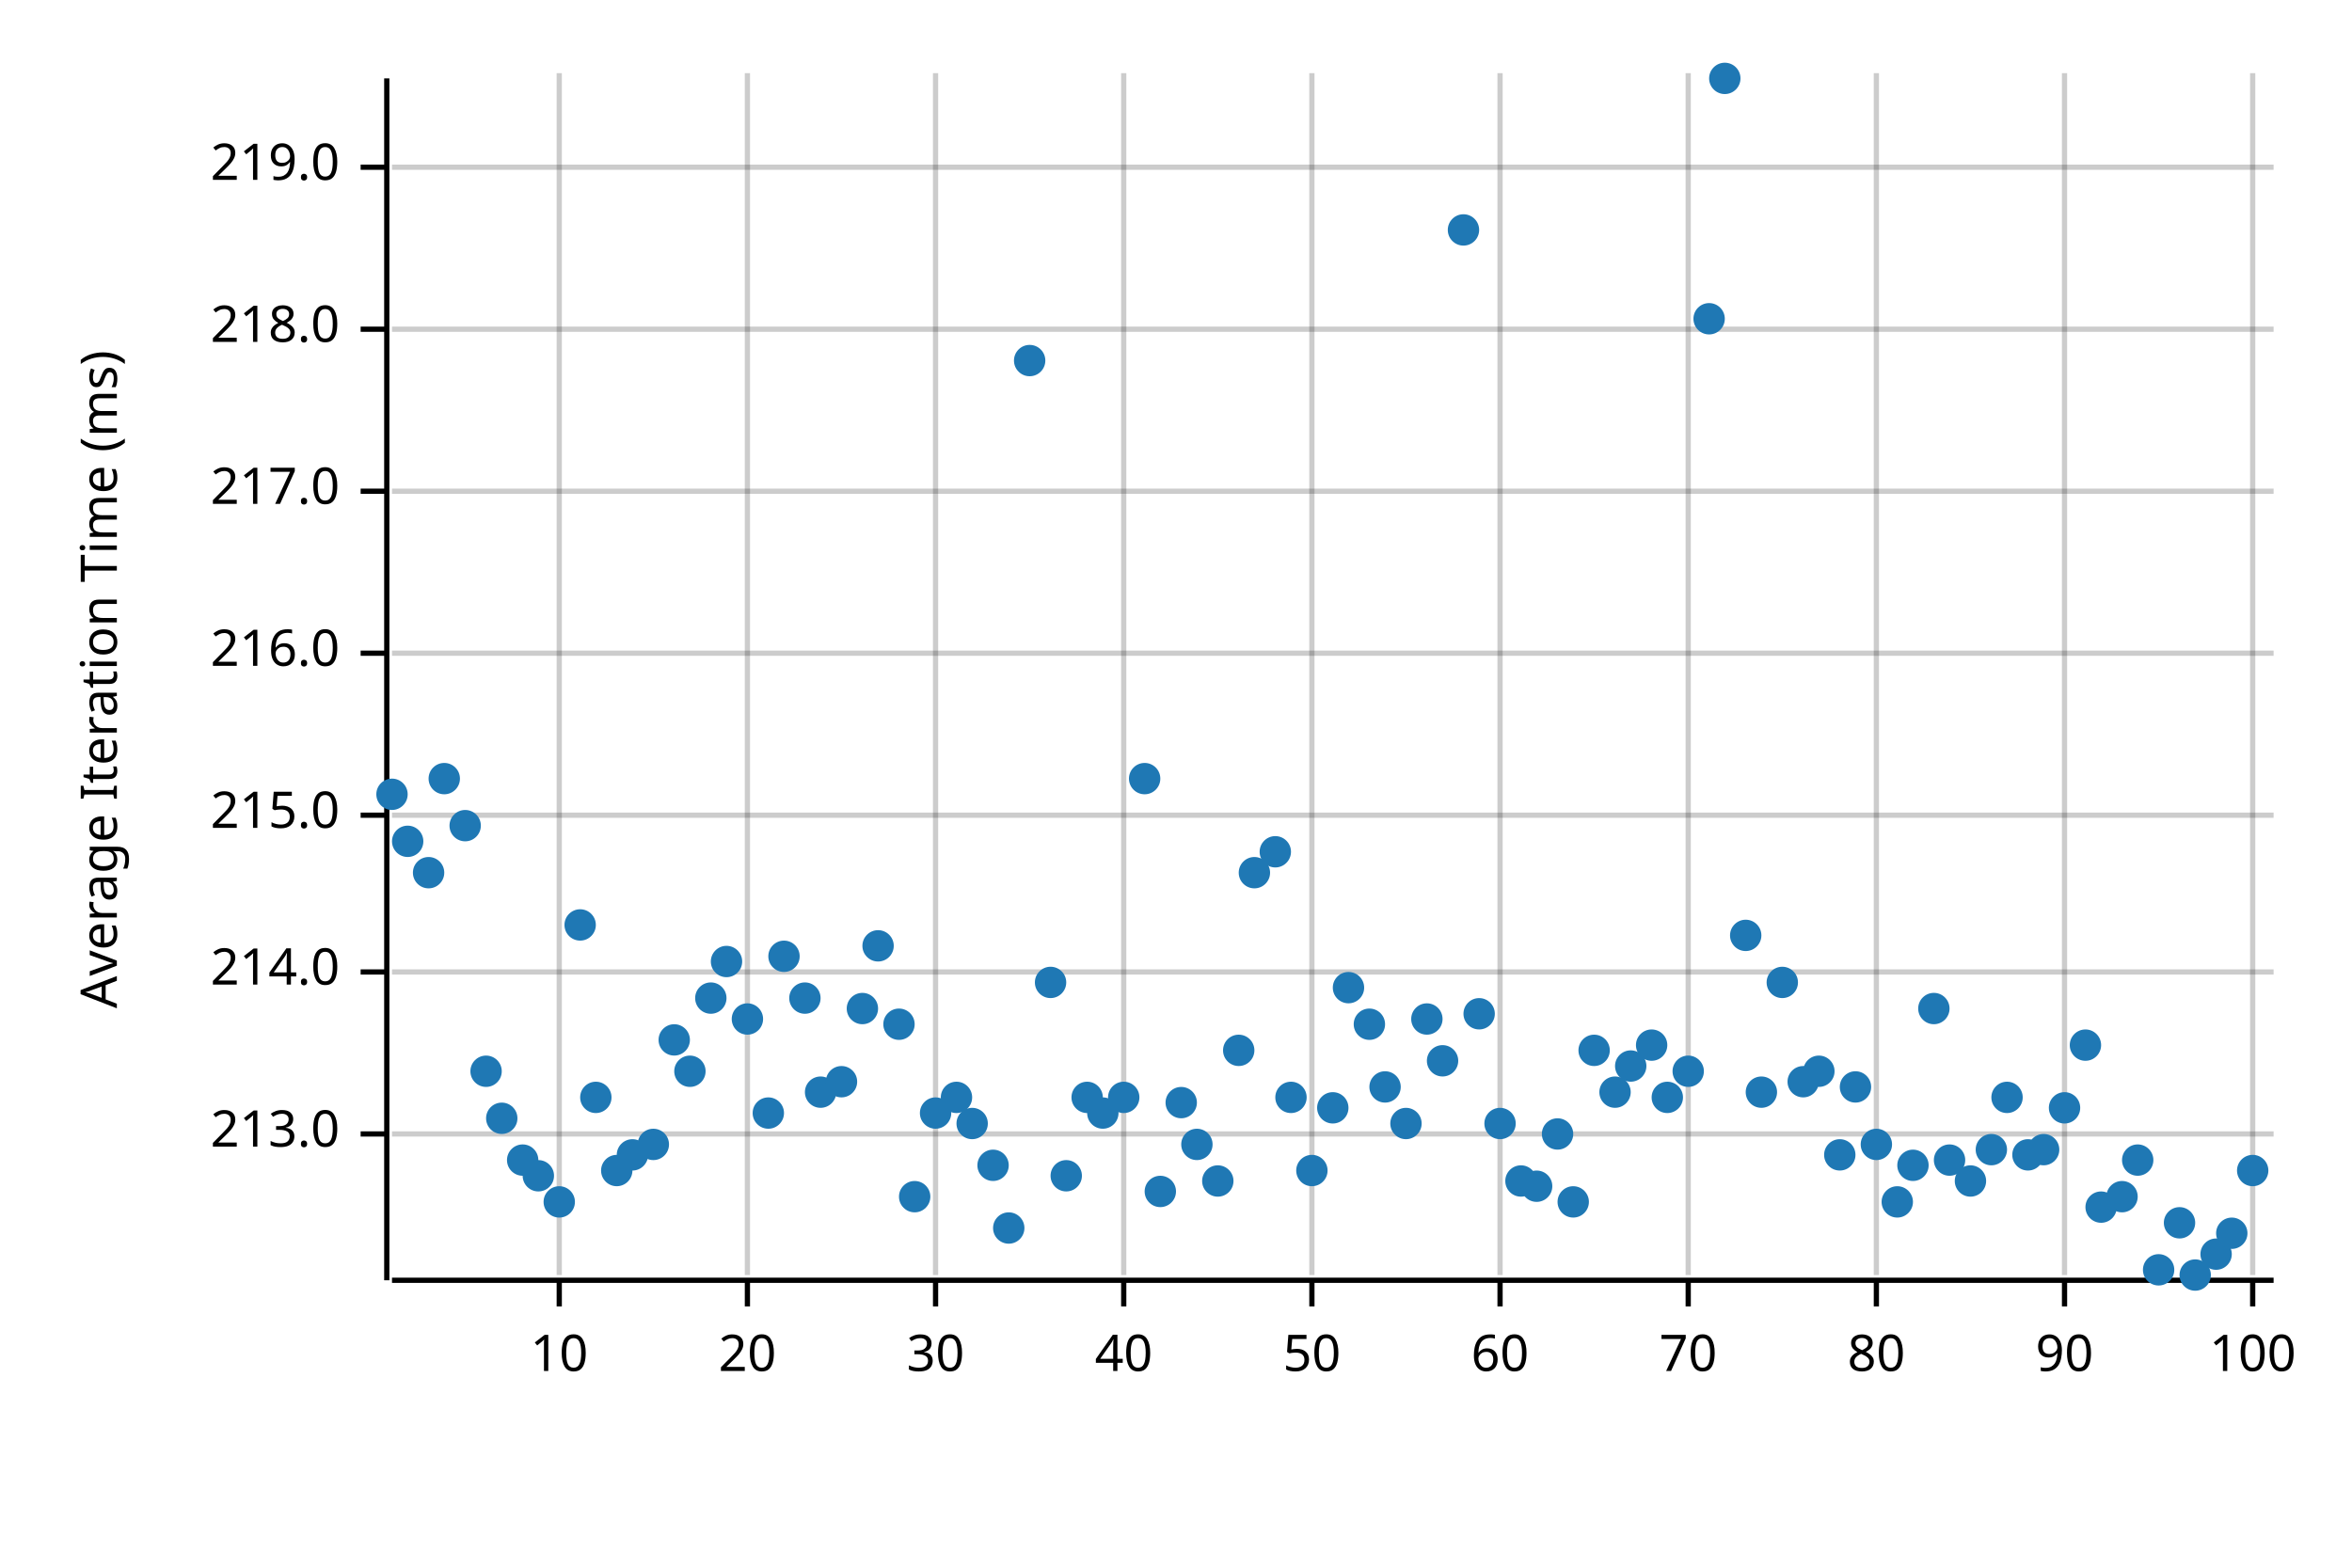
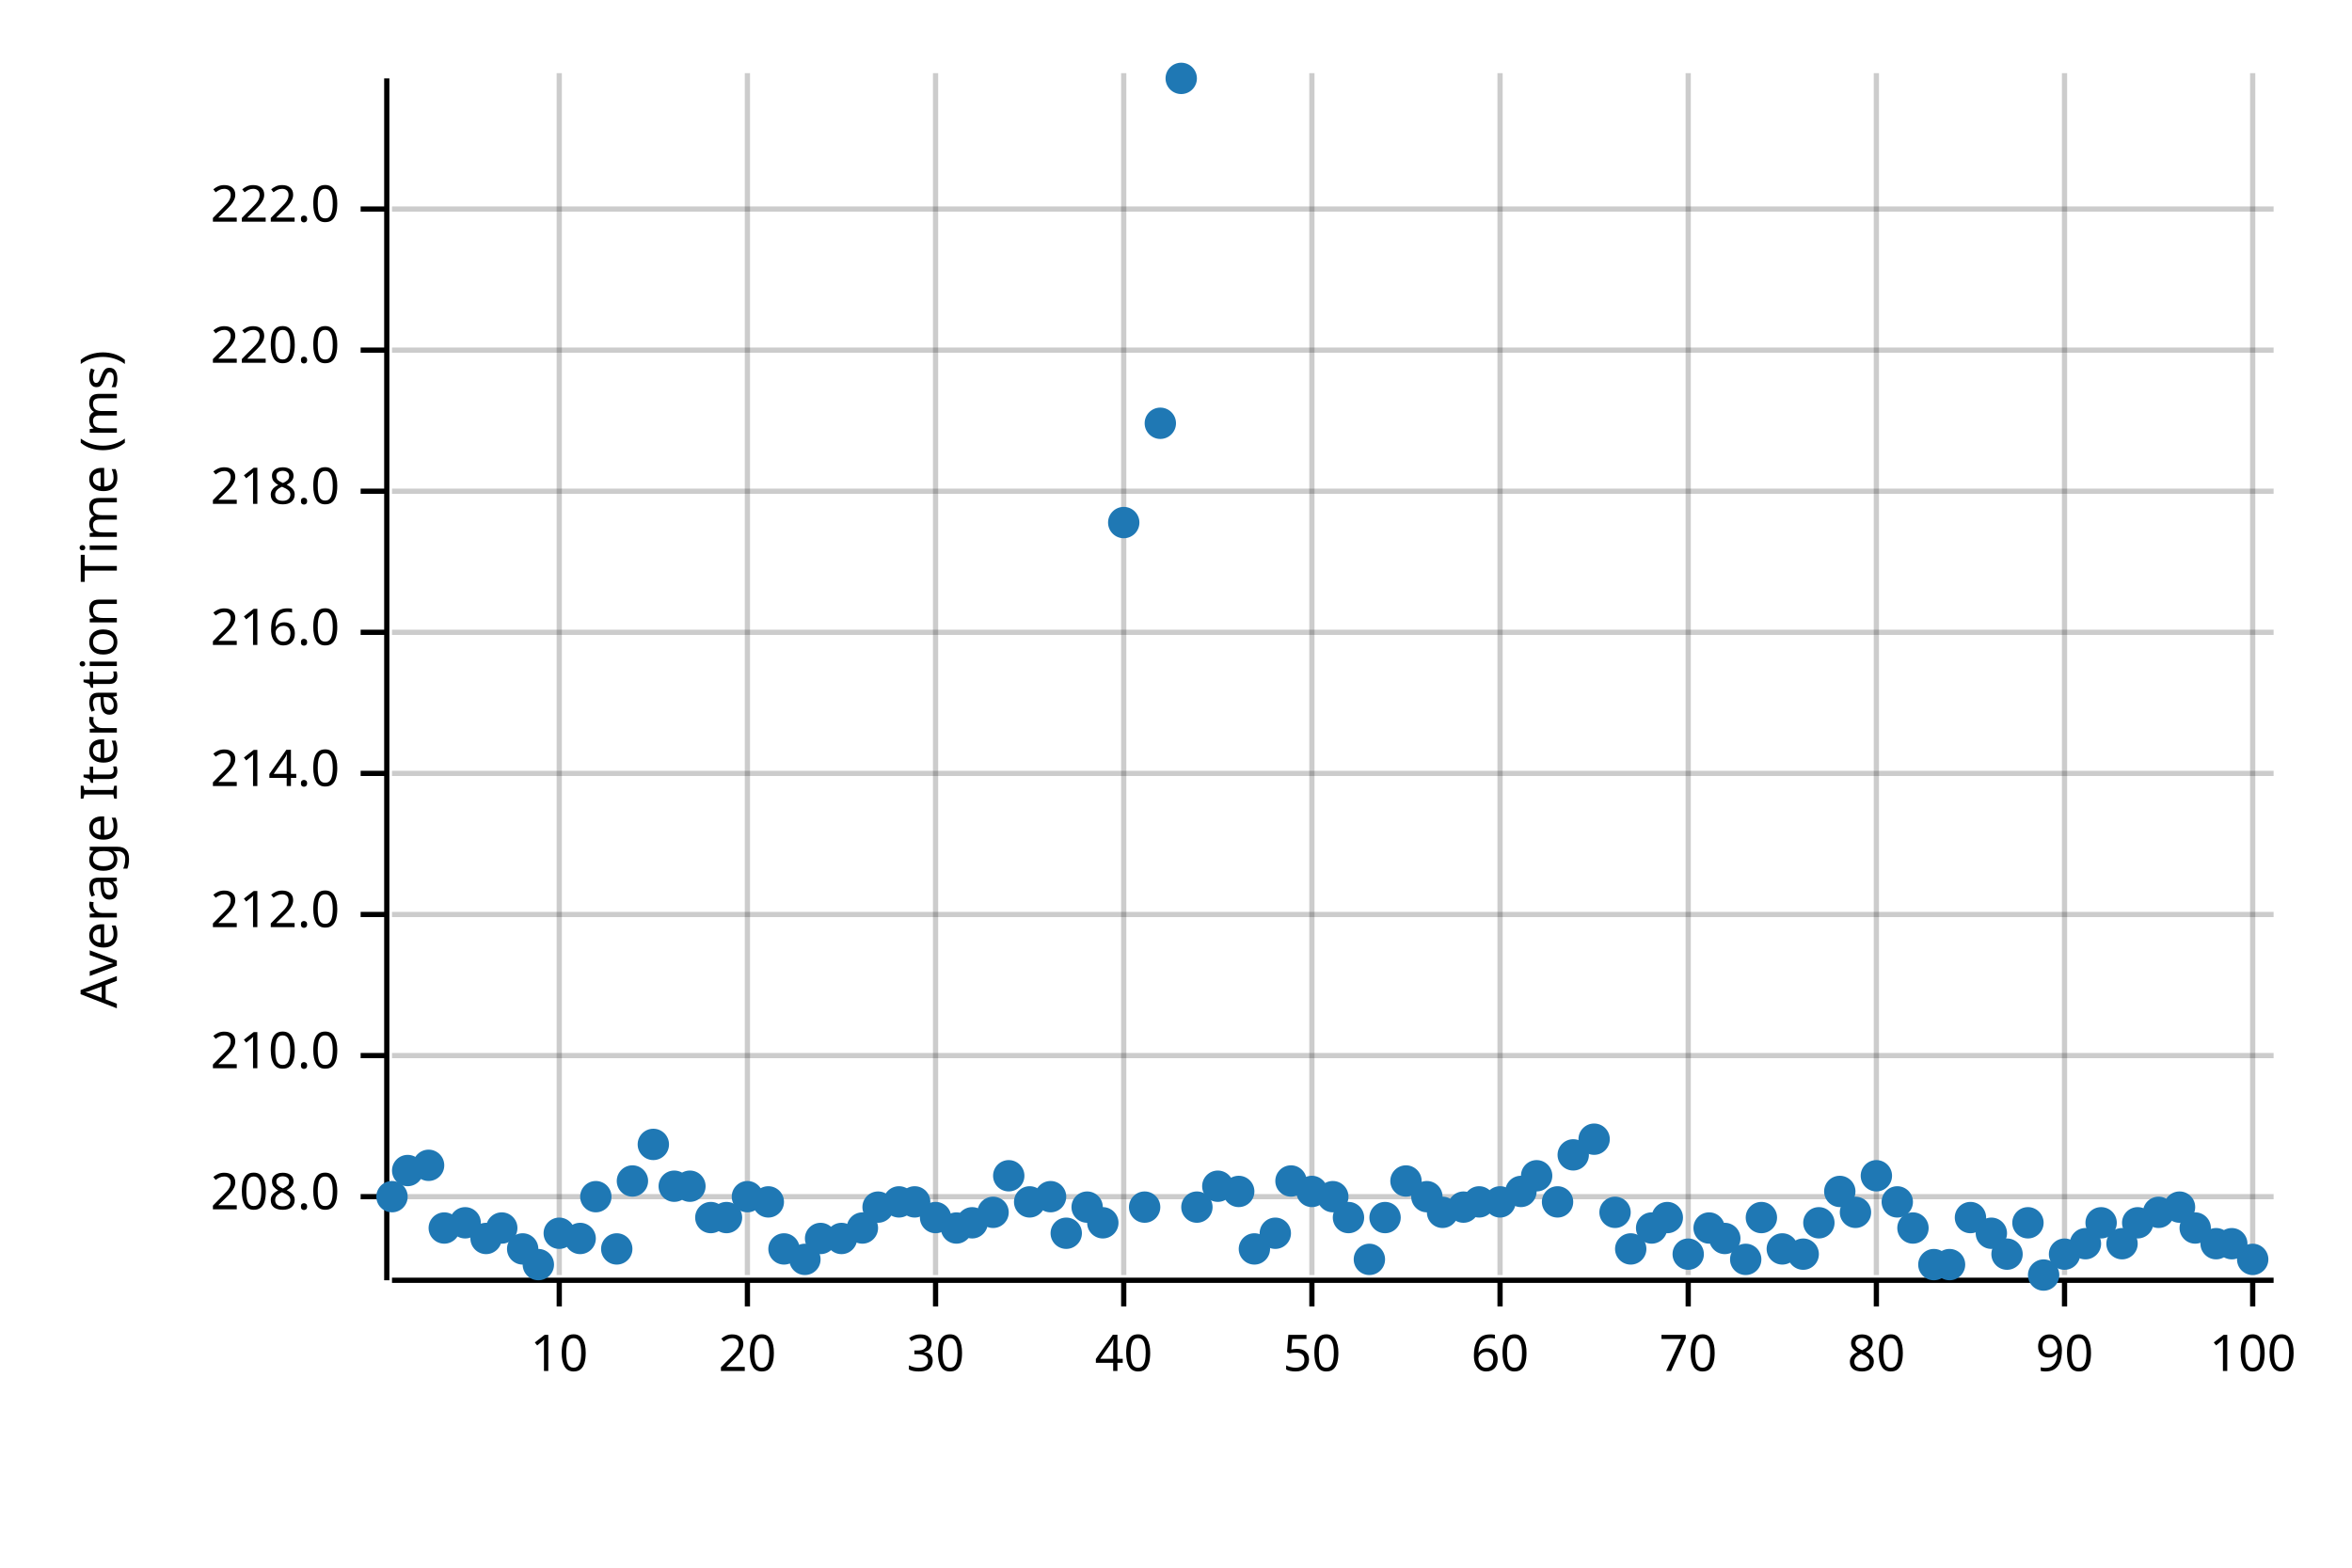
<svg xmlns="http://www.w3.org/2000/svg" width="450" height="300" viewBox="0 0 450 300">
  <text x="15" y="130" dy="0.76em" text-anchor="middle" font-family="sans-serif" font-size="9.677" opacity="1" fill="#000000" transform="rotate(270, 15, 130)">
Average Iteration Time (ms)
</text>
  <line opacity="0.2" stroke="#000000" stroke-width="1" x1="107" y1="244" x2="107" y2="14" />
  <line opacity="0.2" stroke="#000000" stroke-width="1" x1="143" y1="244" x2="143" y2="14" />
  <line opacity="0.2" stroke="#000000" stroke-width="1" x1="179" y1="244" x2="179" y2="14" />
  <line opacity="0.2" stroke="#000000" stroke-width="1" x1="215" y1="244" x2="215" y2="14" />
  <line opacity="0.2" stroke="#000000" stroke-width="1" x1="251" y1="244" x2="251" y2="14" />
  <line opacity="0.2" stroke="#000000" stroke-width="1" x1="287" y1="244" x2="287" y2="14" />
  <line opacity="0.2" stroke="#000000" stroke-width="1" x1="323" y1="244" x2="323" y2="14" />
  <line opacity="0.2" stroke="#000000" stroke-width="1" x1="359" y1="244" x2="359" y2="14" />
  <line opacity="0.2" stroke="#000000" stroke-width="1" x1="395" y1="244" x2="395" y2="14" />
  <line opacity="0.2" stroke="#000000" stroke-width="1" x1="431" y1="244" x2="431" y2="14" />
-   <line opacity="0.2" stroke="#000000" stroke-width="1" x1="75" y1="217" x2="435" y2="217" />
-   <line opacity="0.2" stroke="#000000" stroke-width="1" x1="75" y1="186" x2="435" y2="186" />
-   <line opacity="0.2" stroke="#000000" stroke-width="1" x1="75" y1="156" x2="435" y2="156" />
-   <line opacity="0.2" stroke="#000000" stroke-width="1" x1="75" y1="125" x2="435" y2="125" />
+   <line opacity="0.2" stroke="#000000" stroke-width="1" x1="75" y1="229" x2="435" y2="229" />
+   <line opacity="0.2" stroke="#000000" stroke-width="1" x1="75" y1="202" x2="435" y2="202" />
+   <line opacity="0.2" stroke="#000000" stroke-width="1" x1="75" y1="175" x2="435" y2="175" />
+   <line opacity="0.2" stroke="#000000" stroke-width="1" x1="75" y1="148" x2="435" y2="148" />
+   <line opacity="0.2" stroke="#000000" stroke-width="1" x1="75" y1="121" x2="435" y2="121" />
  <line opacity="0.2" stroke="#000000" stroke-width="1" x1="75" y1="94" x2="435" y2="94" />
-   <line opacity="0.2" stroke="#000000" stroke-width="1" x1="75" y1="63" x2="435" y2="63" />
-   <line opacity="0.2" stroke="#000000" stroke-width="1" x1="75" y1="32" x2="435" y2="32" />
+   <line opacity="0.2" stroke="#000000" stroke-width="1" x1="75" y1="67" x2="435" y2="67" />
+   <line opacity="0.2" stroke="#000000" stroke-width="1" x1="75" y1="40" x2="435" y2="40" />
  <polyline fill="none" opacity="1" stroke="#000000" stroke-width="1" points="74,15 74,245 " />
-   <text x="65" y="217" dy="0.5ex" text-anchor="end" font-family="sans-serif" font-size="9.677" opacity="1" fill="#000000">
- 213.0
+   <text x="65" y="229" dy="0.5ex" text-anchor="end" font-family="sans-serif" font-size="9.677" opacity="1" fill="#000000">
+ 208.0
</text>
-   <polyline fill="none" opacity="1" stroke="#000000" stroke-width="1" points="69,217 74,217 " />
-   <text x="65" y="186" dy="0.5ex" text-anchor="end" font-family="sans-serif" font-size="9.677" opacity="1" fill="#000000">
+   <polyline fill="none" opacity="1" stroke="#000000" stroke-width="1" points="69,229 74,229 " />
+   <text x="65" y="202" dy="0.5ex" text-anchor="end" font-family="sans-serif" font-size="9.677" opacity="1" fill="#000000">
+ 210.0
+ </text>
+   <polyline fill="none" opacity="1" stroke="#000000" stroke-width="1" points="69,202 74,202 " />
+   <text x="65" y="175" dy="0.5ex" text-anchor="end" font-family="sans-serif" font-size="9.677" opacity="1" fill="#000000">
+ 212.0
+ </text>
+   <polyline fill="none" opacity="1" stroke="#000000" stroke-width="1" points="69,175 74,175 " />
+   <text x="65" y="148" dy="0.5ex" text-anchor="end" font-family="sans-serif" font-size="9.677" opacity="1" fill="#000000">
214.0
</text>
-   <polyline fill="none" opacity="1" stroke="#000000" stroke-width="1" points="69,186 74,186 " />
-   <text x="65" y="156" dy="0.5ex" text-anchor="end" font-family="sans-serif" font-size="9.677" opacity="1" fill="#000000">
- 215.0
- </text>
-   <polyline fill="none" opacity="1" stroke="#000000" stroke-width="1" points="69,156 74,156 " />
-   <text x="65" y="125" dy="0.5ex" text-anchor="end" font-family="sans-serif" font-size="9.677" opacity="1" fill="#000000">
+   <polyline fill="none" opacity="1" stroke="#000000" stroke-width="1" points="69,148 74,148 " />
+   <text x="65" y="121" dy="0.5ex" text-anchor="end" font-family="sans-serif" font-size="9.677" opacity="1" fill="#000000">
216.0
</text>
-   <polyline fill="none" opacity="1" stroke="#000000" stroke-width="1" points="69,125 74,125 " />
+   <polyline fill="none" opacity="1" stroke="#000000" stroke-width="1" points="69,121 74,121 " />
  <text x="65" y="94" dy="0.5ex" text-anchor="end" font-family="sans-serif" font-size="9.677" opacity="1" fill="#000000">
- 217.0
+ 218.0
</text>
  <polyline fill="none" opacity="1" stroke="#000000" stroke-width="1" points="69,94 74,94 " />
-   <text x="65" y="63" dy="0.5ex" text-anchor="end" font-family="sans-serif" font-size="9.677" opacity="1" fill="#000000">
- 218.0
+   <text x="65" y="67" dy="0.5ex" text-anchor="end" font-family="sans-serif" font-size="9.677" opacity="1" fill="#000000">
+ 220.0
</text>
-   <polyline fill="none" opacity="1" stroke="#000000" stroke-width="1" points="69,63 74,63 " />
-   <text x="65" y="32" dy="0.5ex" text-anchor="end" font-family="sans-serif" font-size="9.677" opacity="1" fill="#000000">
- 219.0
+   <polyline fill="none" opacity="1" stroke="#000000" stroke-width="1" points="69,67 74,67 " />
+   <text x="65" y="40" dy="0.5ex" text-anchor="end" font-family="sans-serif" font-size="9.677" opacity="1" fill="#000000">
+ 222.0
</text>
-   <polyline fill="none" opacity="1" stroke="#000000" stroke-width="1" points="69,32 74,32 " />
+   <polyline fill="none" opacity="1" stroke="#000000" stroke-width="1" points="69,40 74,40 " />
  <polyline fill="none" opacity="1" stroke="#000000" stroke-width="1" points="75,245 435,245 " />
  <text x="107" y="255" dy="0.76em" text-anchor="middle" font-family="sans-serif" font-size="9.677" opacity="1" fill="#000000">
10
</text>
  <polyline fill="none" opacity="1" stroke="#000000" stroke-width="1" points="107,245 107,250 " />
  <text x="143" y="255" dy="0.76em" text-anchor="middle" font-family="sans-serif" font-size="9.677" opacity="1" fill="#000000">
20
</text>
  <polyline fill="none" opacity="1" stroke="#000000" stroke-width="1" points="143,245 143,250 " />
  <text x="179" y="255" dy="0.76em" text-anchor="middle" font-family="sans-serif" font-size="9.677" opacity="1" fill="#000000">
30
</text>
  <polyline fill="none" opacity="1" stroke="#000000" stroke-width="1" points="179,245 179,250 " />
  <text x="215" y="255" dy="0.76em" text-anchor="middle" font-family="sans-serif" font-size="9.677" opacity="1" fill="#000000">
40
</text>
  <polyline fill="none" opacity="1" stroke="#000000" stroke-width="1" points="215,245 215,250 " />
  <text x="251" y="255" dy="0.76em" text-anchor="middle" font-family="sans-serif" font-size="9.677" opacity="1" fill="#000000">
50
</text>
  <polyline fill="none" opacity="1" stroke="#000000" stroke-width="1" points="251,245 251,250 " />
  <text x="287" y="255" dy="0.76em" text-anchor="middle" font-family="sans-serif" font-size="9.677" opacity="1" fill="#000000">
60
</text>
  <polyline fill="none" opacity="1" stroke="#000000" stroke-width="1" points="287,245 287,250 " />
  <text x="323" y="255" dy="0.76em" text-anchor="middle" font-family="sans-serif" font-size="9.677" opacity="1" fill="#000000">
70
</text>
  <polyline fill="none" opacity="1" stroke="#000000" stroke-width="1" points="323,245 323,250 " />
  <text x="359" y="255" dy="0.76em" text-anchor="middle" font-family="sans-serif" font-size="9.677" opacity="1" fill="#000000">
80
</text>
  <polyline fill="none" opacity="1" stroke="#000000" stroke-width="1" points="359,245 359,250 " />
  <text x="395" y="255" dy="0.76em" text-anchor="middle" font-family="sans-serif" font-size="9.677" opacity="1" fill="#000000">
90
</text>
  <polyline fill="none" opacity="1" stroke="#000000" stroke-width="1" points="395,245 395,250 " />
  <text x="431" y="255" dy="0.76em" text-anchor="middle" font-family="sans-serif" font-size="9.677" opacity="1" fill="#000000">
100
</text>
  <polyline fill="none" opacity="1" stroke="#000000" stroke-width="1" points="431,245 431,250 " />
-   <circle cx="75" cy="152" r="3" opacity="1" fill="#1F78B4" stroke="none" stroke-width="1" />
-   <circle cx="78" cy="161" r="3" opacity="1" fill="#1F78B4" stroke="none" stroke-width="1" />
-   <circle cx="82" cy="167" r="3" opacity="1" fill="#1F78B4" stroke="none" stroke-width="1" />
-   <circle cx="85" cy="149" r="3" opacity="1" fill="#1F78B4" stroke="none" stroke-width="1" />
-   <circle cx="89" cy="158" r="3" opacity="1" fill="#1F78B4" stroke="none" stroke-width="1" />
-   <circle cx="93" cy="205" r="3" opacity="1" fill="#1F78B4" stroke="none" stroke-width="1" />
-   <circle cx="96" cy="214" r="3" opacity="1" fill="#1F78B4" stroke="none" stroke-width="1" />
-   <circle cx="100" cy="222" r="3" opacity="1" fill="#1F78B4" stroke="none" stroke-width="1" />
-   <circle cx="103" cy="225" r="3" opacity="1" fill="#1F78B4" stroke="none" stroke-width="1" />
-   <circle cx="107" cy="230" r="3" opacity="1" fill="#1F78B4" stroke="none" stroke-width="1" />
-   <circle cx="111" cy="177" r="3" opacity="1" fill="#1F78B4" stroke="none" stroke-width="1" />
-   <circle cx="114" cy="210" r="3" opacity="1" fill="#1F78B4" stroke="none" stroke-width="1" />
-   <circle cx="118" cy="224" r="3" opacity="1" fill="#1F78B4" stroke="none" stroke-width="1" />
-   <circle cx="121" cy="221" r="3" opacity="1" fill="#1F78B4" stroke="none" stroke-width="1" />
+   <circle cx="75" cy="229" r="3" opacity="1" fill="#1F78B4" stroke="none" stroke-width="1" />
+   <circle cx="78" cy="224" r="3" opacity="1" fill="#1F78B4" stroke="none" stroke-width="1" />
+   <circle cx="82" cy="223" r="3" opacity="1" fill="#1F78B4" stroke="none" stroke-width="1" />
+   <circle cx="85" cy="235" r="3" opacity="1" fill="#1F78B4" stroke="none" stroke-width="1" />
+   <circle cx="89" cy="234" r="3" opacity="1" fill="#1F78B4" stroke="none" stroke-width="1" />
+   <circle cx="93" cy="237" r="3" opacity="1" fill="#1F78B4" stroke="none" stroke-width="1" />
+   <circle cx="96" cy="235" r="3" opacity="1" fill="#1F78B4" stroke="none" stroke-width="1" />
+   <circle cx="100" cy="239" r="3" opacity="1" fill="#1F78B4" stroke="none" stroke-width="1" />
+   <circle cx="103" cy="242" r="3" opacity="1" fill="#1F78B4" stroke="none" stroke-width="1" />
+   <circle cx="107" cy="236" r="3" opacity="1" fill="#1F78B4" stroke="none" stroke-width="1" />
+   <circle cx="111" cy="237" r="3" opacity="1" fill="#1F78B4" stroke="none" stroke-width="1" />
+   <circle cx="114" cy="229" r="3" opacity="1" fill="#1F78B4" stroke="none" stroke-width="1" />
+   <circle cx="118" cy="239" r="3" opacity="1" fill="#1F78B4" stroke="none" stroke-width="1" />
+   <circle cx="121" cy="226" r="3" opacity="1" fill="#1F78B4" stroke="none" stroke-width="1" />
  <circle cx="125" cy="219" r="3" opacity="1" fill="#1F78B4" stroke="none" stroke-width="1" />
-   <circle cx="129" cy="199" r="3" opacity="1" fill="#1F78B4" stroke="none" stroke-width="1" />
-   <circle cx="132" cy="205" r="3" opacity="1" fill="#1F78B4" stroke="none" stroke-width="1" />
-   <circle cx="136" cy="191" r="3" opacity="1" fill="#1F78B4" stroke="none" stroke-width="1" />
-   <circle cx="139" cy="184" r="3" opacity="1" fill="#1F78B4" stroke="none" stroke-width="1" />
-   <circle cx="143" cy="195" r="3" opacity="1" fill="#1F78B4" stroke="none" stroke-width="1" />
-   <circle cx="147" cy="213" r="3" opacity="1" fill="#1F78B4" stroke="none" stroke-width="1" />
-   <circle cx="150" cy="183" r="3" opacity="1" fill="#1F78B4" stroke="none" stroke-width="1" />
-   <circle cx="154" cy="191" r="3" opacity="1" fill="#1F78B4" stroke="none" stroke-width="1" />
-   <circle cx="157" cy="209" r="3" opacity="1" fill="#1F78B4" stroke="none" stroke-width="1" />
-   <circle cx="161" cy="207" r="3" opacity="1" fill="#1F78B4" stroke="none" stroke-width="1" />
-   <circle cx="165" cy="193" r="3" opacity="1" fill="#1F78B4" stroke="none" stroke-width="1" />
-   <circle cx="168" cy="181" r="3" opacity="1" fill="#1F78B4" stroke="none" stroke-width="1" />
-   <circle cx="172" cy="196" r="3" opacity="1" fill="#1F78B4" stroke="none" stroke-width="1" />
-   <circle cx="175" cy="229" r="3" opacity="1" fill="#1F78B4" stroke="none" stroke-width="1" />
-   <circle cx="179" cy="213" r="3" opacity="1" fill="#1F78B4" stroke="none" stroke-width="1" />
-   <circle cx="183" cy="210" r="3" opacity="1" fill="#1F78B4" stroke="none" stroke-width="1" />
-   <circle cx="186" cy="215" r="3" opacity="1" fill="#1F78B4" stroke="none" stroke-width="1" />
-   <circle cx="190" cy="223" r="3" opacity="1" fill="#1F78B4" stroke="none" stroke-width="1" />
-   <circle cx="193" cy="235" r="3" opacity="1" fill="#1F78B4" stroke="none" stroke-width="1" />
-   <circle cx="197" cy="69" r="3" opacity="1" fill="#1F78B4" stroke="none" stroke-width="1" />
-   <circle cx="201" cy="188" r="3" opacity="1" fill="#1F78B4" stroke="none" stroke-width="1" />
-   <circle cx="204" cy="225" r="3" opacity="1" fill="#1F78B4" stroke="none" stroke-width="1" />
-   <circle cx="208" cy="210" r="3" opacity="1" fill="#1F78B4" stroke="none" stroke-width="1" />
-   <circle cx="211" cy="213" r="3" opacity="1" fill="#1F78B4" stroke="none" stroke-width="1" />
-   <circle cx="215" cy="210" r="3" opacity="1" fill="#1F78B4" stroke="none" stroke-width="1" />
-   <circle cx="219" cy="149" r="3" opacity="1" fill="#1F78B4" stroke="none" stroke-width="1" />
-   <circle cx="222" cy="228" r="3" opacity="1" fill="#1F78B4" stroke="none" stroke-width="1" />
-   <circle cx="226" cy="211" r="3" opacity="1" fill="#1F78B4" stroke="none" stroke-width="1" />
-   <circle cx="229" cy="219" r="3" opacity="1" fill="#1F78B4" stroke="none" stroke-width="1" />
-   <circle cx="233" cy="226" r="3" opacity="1" fill="#1F78B4" stroke="none" stroke-width="1" />
-   <circle cx="237" cy="201" r="3" opacity="1" fill="#1F78B4" stroke="none" stroke-width="1" />
-   <circle cx="240" cy="167" r="3" opacity="1" fill="#1F78B4" stroke="none" stroke-width="1" />
-   <circle cx="244" cy="163" r="3" opacity="1" fill="#1F78B4" stroke="none" stroke-width="1" />
-   <circle cx="247" cy="210" r="3" opacity="1" fill="#1F78B4" stroke="none" stroke-width="1" />
-   <circle cx="251" cy="224" r="3" opacity="1" fill="#1F78B4" stroke="none" stroke-width="1" />
-   <circle cx="255" cy="212" r="3" opacity="1" fill="#1F78B4" stroke="none" stroke-width="1" />
-   <circle cx="258" cy="189" r="3" opacity="1" fill="#1F78B4" stroke="none" stroke-width="1" />
-   <circle cx="262" cy="196" r="3" opacity="1" fill="#1F78B4" stroke="none" stroke-width="1" />
-   <circle cx="265" cy="208" r="3" opacity="1" fill="#1F78B4" stroke="none" stroke-width="1" />
-   <circle cx="269" cy="215" r="3" opacity="1" fill="#1F78B4" stroke="none" stroke-width="1" />
-   <circle cx="273" cy="195" r="3" opacity="1" fill="#1F78B4" stroke="none" stroke-width="1" />
-   <circle cx="276" cy="203" r="3" opacity="1" fill="#1F78B4" stroke="none" stroke-width="1" />
-   <circle cx="280" cy="44" r="3" opacity="1" fill="#1F78B4" stroke="none" stroke-width="1" />
-   <circle cx="283" cy="194" r="3" opacity="1" fill="#1F78B4" stroke="none" stroke-width="1" />
-   <circle cx="287" cy="215" r="3" opacity="1" fill="#1F78B4" stroke="none" stroke-width="1" />
-   <circle cx="291" cy="226" r="3" opacity="1" fill="#1F78B4" stroke="none" stroke-width="1" />
-   <circle cx="294" cy="227" r="3" opacity="1" fill="#1F78B4" stroke="none" stroke-width="1" />
-   <circle cx="298" cy="217" r="3" opacity="1" fill="#1F78B4" stroke="none" stroke-width="1" />
-   <circle cx="301" cy="230" r="3" opacity="1" fill="#1F78B4" stroke="none" stroke-width="1" />
-   <circle cx="305" cy="201" r="3" opacity="1" fill="#1F78B4" stroke="none" stroke-width="1" />
-   <circle cx="309" cy="209" r="3" opacity="1" fill="#1F78B4" stroke="none" stroke-width="1" />
-   <circle cx="312" cy="204" r="3" opacity="1" fill="#1F78B4" stroke="none" stroke-width="1" />
-   <circle cx="316" cy="200" r="3" opacity="1" fill="#1F78B4" stroke="none" stroke-width="1" />
-   <circle cx="319" cy="210" r="3" opacity="1" fill="#1F78B4" stroke="none" stroke-width="1" />
-   <circle cx="323" cy="205" r="3" opacity="1" fill="#1F78B4" stroke="none" stroke-width="1" />
-   <circle cx="327" cy="61" r="3" opacity="1" fill="#1F78B4" stroke="none" stroke-width="1" />
-   <circle cx="330" cy="15" r="3" opacity="1" fill="#1F78B4" stroke="none" stroke-width="1" />
-   <circle cx="334" cy="179" r="3" opacity="1" fill="#1F78B4" stroke="none" stroke-width="1" />
-   <circle cx="337" cy="209" r="3" opacity="1" fill="#1F78B4" stroke="none" stroke-width="1" />
-   <circle cx="341" cy="188" r="3" opacity="1" fill="#1F78B4" stroke="none" stroke-width="1" />
-   <circle cx="345" cy="207" r="3" opacity="1" fill="#1F78B4" stroke="none" stroke-width="1" />
-   <circle cx="348" cy="205" r="3" opacity="1" fill="#1F78B4" stroke="none" stroke-width="1" />
-   <circle cx="352" cy="221" r="3" opacity="1" fill="#1F78B4" stroke="none" stroke-width="1" />
-   <circle cx="355" cy="208" r="3" opacity="1" fill="#1F78B4" stroke="none" stroke-width="1" />
-   <circle cx="359" cy="219" r="3" opacity="1" fill="#1F78B4" stroke="none" stroke-width="1" />
+   <circle cx="129" cy="227" r="3" opacity="1" fill="#1F78B4" stroke="none" stroke-width="1" />
+   <circle cx="132" cy="227" r="3" opacity="1" fill="#1F78B4" stroke="none" stroke-width="1" />
+   <circle cx="136" cy="233" r="3" opacity="1" fill="#1F78B4" stroke="none" stroke-width="1" />
+   <circle cx="139" cy="233" r="3" opacity="1" fill="#1F78B4" stroke="none" stroke-width="1" />
+   <circle cx="143" cy="229" r="3" opacity="1" fill="#1F78B4" stroke="none" stroke-width="1" />
+   <circle cx="147" cy="230" r="3" opacity="1" fill="#1F78B4" stroke="none" stroke-width="1" />
+   <circle cx="150" cy="239" r="3" opacity="1" fill="#1F78B4" stroke="none" stroke-width="1" />
+   <circle cx="154" cy="241" r="3" opacity="1" fill="#1F78B4" stroke="none" stroke-width="1" />
+   <circle cx="157" cy="237" r="3" opacity="1" fill="#1F78B4" stroke="none" stroke-width="1" />
+   <circle cx="161" cy="237" r="3" opacity="1" fill="#1F78B4" stroke="none" stroke-width="1" />
+   <circle cx="165" cy="235" r="3" opacity="1" fill="#1F78B4" stroke="none" stroke-width="1" />
+   <circle cx="168" cy="231" r="3" opacity="1" fill="#1F78B4" stroke="none" stroke-width="1" />
+   <circle cx="172" cy="230" r="3" opacity="1" fill="#1F78B4" stroke="none" stroke-width="1" />
+   <circle cx="175" cy="230" r="3" opacity="1" fill="#1F78B4" stroke="none" stroke-width="1" />
+   <circle cx="179" cy="233" r="3" opacity="1" fill="#1F78B4" stroke="none" stroke-width="1" />
+   <circle cx="183" cy="235" r="3" opacity="1" fill="#1F78B4" stroke="none" stroke-width="1" />
+   <circle cx="186" cy="234" r="3" opacity="1" fill="#1F78B4" stroke="none" stroke-width="1" />
+   <circle cx="190" cy="232" r="3" opacity="1" fill="#1F78B4" stroke="none" stroke-width="1" />
+   <circle cx="193" cy="225" r="3" opacity="1" fill="#1F78B4" stroke="none" stroke-width="1" />
+   <circle cx="197" cy="230" r="3" opacity="1" fill="#1F78B4" stroke="none" stroke-width="1" />
+   <circle cx="201" cy="229" r="3" opacity="1" fill="#1F78B4" stroke="none" stroke-width="1" />
+   <circle cx="204" cy="236" r="3" opacity="1" fill="#1F78B4" stroke="none" stroke-width="1" />
+   <circle cx="208" cy="231" r="3" opacity="1" fill="#1F78B4" stroke="none" stroke-width="1" />
+   <circle cx="211" cy="234" r="3" opacity="1" fill="#1F78B4" stroke="none" stroke-width="1" />
+   <circle cx="215" cy="100" r="3" opacity="1" fill="#1F78B4" stroke="none" stroke-width="1" />
+   <circle cx="219" cy="231" r="3" opacity="1" fill="#1F78B4" stroke="none" stroke-width="1" />
+   <circle cx="222" cy="81" r="3" opacity="1" fill="#1F78B4" stroke="none" stroke-width="1" />
+   <circle cx="226" cy="15" r="3" opacity="1" fill="#1F78B4" stroke="none" stroke-width="1" />
+   <circle cx="229" cy="231" r="3" opacity="1" fill="#1F78B4" stroke="none" stroke-width="1" />
+   <circle cx="233" cy="227" r="3" opacity="1" fill="#1F78B4" stroke="none" stroke-width="1" />
+   <circle cx="237" cy="228" r="3" opacity="1" fill="#1F78B4" stroke="none" stroke-width="1" />
+   <circle cx="240" cy="239" r="3" opacity="1" fill="#1F78B4" stroke="none" stroke-width="1" />
+   <circle cx="244" cy="236" r="3" opacity="1" fill="#1F78B4" stroke="none" stroke-width="1" />
+   <circle cx="247" cy="226" r="3" opacity="1" fill="#1F78B4" stroke="none" stroke-width="1" />
+   <circle cx="251" cy="228" r="3" opacity="1" fill="#1F78B4" stroke="none" stroke-width="1" />
+   <circle cx="255" cy="229" r="3" opacity="1" fill="#1F78B4" stroke="none" stroke-width="1" />
+   <circle cx="258" cy="233" r="3" opacity="1" fill="#1F78B4" stroke="none" stroke-width="1" />
+   <circle cx="262" cy="241" r="3" opacity="1" fill="#1F78B4" stroke="none" stroke-width="1" />
+   <circle cx="265" cy="233" r="3" opacity="1" fill="#1F78B4" stroke="none" stroke-width="1" />
+   <circle cx="269" cy="226" r="3" opacity="1" fill="#1F78B4" stroke="none" stroke-width="1" />
+   <circle cx="273" cy="229" r="3" opacity="1" fill="#1F78B4" stroke="none" stroke-width="1" />
+   <circle cx="276" cy="232" r="3" opacity="1" fill="#1F78B4" stroke="none" stroke-width="1" />
+   <circle cx="280" cy="231" r="3" opacity="1" fill="#1F78B4" stroke="none" stroke-width="1" />
+   <circle cx="283" cy="230" r="3" opacity="1" fill="#1F78B4" stroke="none" stroke-width="1" />
+   <circle cx="287" cy="230" r="3" opacity="1" fill="#1F78B4" stroke="none" stroke-width="1" />
+   <circle cx="291" cy="228" r="3" opacity="1" fill="#1F78B4" stroke="none" stroke-width="1" />
+   <circle cx="294" cy="225" r="3" opacity="1" fill="#1F78B4" stroke="none" stroke-width="1" />
+   <circle cx="298" cy="230" r="3" opacity="1" fill="#1F78B4" stroke="none" stroke-width="1" />
+   <circle cx="301" cy="221" r="3" opacity="1" fill="#1F78B4" stroke="none" stroke-width="1" />
+   <circle cx="305" cy="218" r="3" opacity="1" fill="#1F78B4" stroke="none" stroke-width="1" />
+   <circle cx="309" cy="232" r="3" opacity="1" fill="#1F78B4" stroke="none" stroke-width="1" />
+   <circle cx="312" cy="239" r="3" opacity="1" fill="#1F78B4" stroke="none" stroke-width="1" />
+   <circle cx="316" cy="235" r="3" opacity="1" fill="#1F78B4" stroke="none" stroke-width="1" />
+   <circle cx="319" cy="233" r="3" opacity="1" fill="#1F78B4" stroke="none" stroke-width="1" />
+   <circle cx="323" cy="240" r="3" opacity="1" fill="#1F78B4" stroke="none" stroke-width="1" />
+   <circle cx="327" cy="235" r="3" opacity="1" fill="#1F78B4" stroke="none" stroke-width="1" />
+   <circle cx="330" cy="237" r="3" opacity="1" fill="#1F78B4" stroke="none" stroke-width="1" />
+   <circle cx="334" cy="241" r="3" opacity="1" fill="#1F78B4" stroke="none" stroke-width="1" />
+   <circle cx="337" cy="233" r="3" opacity="1" fill="#1F78B4" stroke="none" stroke-width="1" />
+   <circle cx="341" cy="239" r="3" opacity="1" fill="#1F78B4" stroke="none" stroke-width="1" />
+   <circle cx="345" cy="240" r="3" opacity="1" fill="#1F78B4" stroke="none" stroke-width="1" />
+   <circle cx="348" cy="234" r="3" opacity="1" fill="#1F78B4" stroke="none" stroke-width="1" />
+   <circle cx="352" cy="228" r="3" opacity="1" fill="#1F78B4" stroke="none" stroke-width="1" />
+   <circle cx="355" cy="232" r="3" opacity="1" fill="#1F78B4" stroke="none" stroke-width="1" />
+   <circle cx="359" cy="225" r="3" opacity="1" fill="#1F78B4" stroke="none" stroke-width="1" />
  <circle cx="363" cy="230" r="3" opacity="1" fill="#1F78B4" stroke="none" stroke-width="1" />
-   <circle cx="366" cy="223" r="3" opacity="1" fill="#1F78B4" stroke="none" stroke-width="1" />
-   <circle cx="370" cy="193" r="3" opacity="1" fill="#1F78B4" stroke="none" stroke-width="1" />
-   <circle cx="373" cy="222" r="3" opacity="1" fill="#1F78B4" stroke="none" stroke-width="1" />
-   <circle cx="377" cy="226" r="3" opacity="1" fill="#1F78B4" stroke="none" stroke-width="1" />
-   <circle cx="381" cy="220" r="3" opacity="1" fill="#1F78B4" stroke="none" stroke-width="1" />
-   <circle cx="384" cy="210" r="3" opacity="1" fill="#1F78B4" stroke="none" stroke-width="1" />
-   <circle cx="388" cy="221" r="3" opacity="1" fill="#1F78B4" stroke="none" stroke-width="1" />
-   <circle cx="391" cy="220" r="3" opacity="1" fill="#1F78B4" stroke="none" stroke-width="1" />
-   <circle cx="395" cy="212" r="3" opacity="1" fill="#1F78B4" stroke="none" stroke-width="1" />
-   <circle cx="399" cy="200" r="3" opacity="1" fill="#1F78B4" stroke="none" stroke-width="1" />
-   <circle cx="402" cy="231" r="3" opacity="1" fill="#1F78B4" stroke="none" stroke-width="1" />
-   <circle cx="406" cy="229" r="3" opacity="1" fill="#1F78B4" stroke="none" stroke-width="1" />
-   <circle cx="409" cy="222" r="3" opacity="1" fill="#1F78B4" stroke="none" stroke-width="1" />
-   <circle cx="413" cy="243" r="3" opacity="1" fill="#1F78B4" stroke="none" stroke-width="1" />
-   <circle cx="417" cy="234" r="3" opacity="1" fill="#1F78B4" stroke="none" stroke-width="1" />
-   <circle cx="420" cy="244" r="3" opacity="1" fill="#1F78B4" stroke="none" stroke-width="1" />
-   <circle cx="424" cy="240" r="3" opacity="1" fill="#1F78B4" stroke="none" stroke-width="1" />
-   <circle cx="427" cy="236" r="3" opacity="1" fill="#1F78B4" stroke="none" stroke-width="1" />
-   <circle cx="431" cy="224" r="3" opacity="1" fill="#1F78B4" stroke="none" stroke-width="1" />
+   <circle cx="366" cy="235" r="3" opacity="1" fill="#1F78B4" stroke="none" stroke-width="1" />
+   <circle cx="370" cy="242" r="3" opacity="1" fill="#1F78B4" stroke="none" stroke-width="1" />
+   <circle cx="373" cy="242" r="3" opacity="1" fill="#1F78B4" stroke="none" stroke-width="1" />
+   <circle cx="377" cy="233" r="3" opacity="1" fill="#1F78B4" stroke="none" stroke-width="1" />
+   <circle cx="381" cy="236" r="3" opacity="1" fill="#1F78B4" stroke="none" stroke-width="1" />
+   <circle cx="384" cy="240" r="3" opacity="1" fill="#1F78B4" stroke="none" stroke-width="1" />
+   <circle cx="388" cy="234" r="3" opacity="1" fill="#1F78B4" stroke="none" stroke-width="1" />
+   <circle cx="391" cy="244" r="3" opacity="1" fill="#1F78B4" stroke="none" stroke-width="1" />
+   <circle cx="395" cy="240" r="3" opacity="1" fill="#1F78B4" stroke="none" stroke-width="1" />
+   <circle cx="399" cy="238" r="3" opacity="1" fill="#1F78B4" stroke="none" stroke-width="1" />
+   <circle cx="402" cy="234" r="3" opacity="1" fill="#1F78B4" stroke="none" stroke-width="1" />
+   <circle cx="406" cy="238" r="3" opacity="1" fill="#1F78B4" stroke="none" stroke-width="1" />
+   <circle cx="409" cy="234" r="3" opacity="1" fill="#1F78B4" stroke="none" stroke-width="1" />
+   <circle cx="413" cy="232" r="3" opacity="1" fill="#1F78B4" stroke="none" stroke-width="1" />
+   <circle cx="417" cy="231" r="3" opacity="1" fill="#1F78B4" stroke="none" stroke-width="1" />
+   <circle cx="420" cy="235" r="3" opacity="1" fill="#1F78B4" stroke="none" stroke-width="1" />
+   <circle cx="424" cy="238" r="3" opacity="1" fill="#1F78B4" stroke="none" stroke-width="1" />
+   <circle cx="427" cy="238" r="3" opacity="1" fill="#1F78B4" stroke="none" stroke-width="1" />
+   <circle cx="431" cy="241" r="3" opacity="1" fill="#1F78B4" stroke="none" stroke-width="1" />
</svg>
